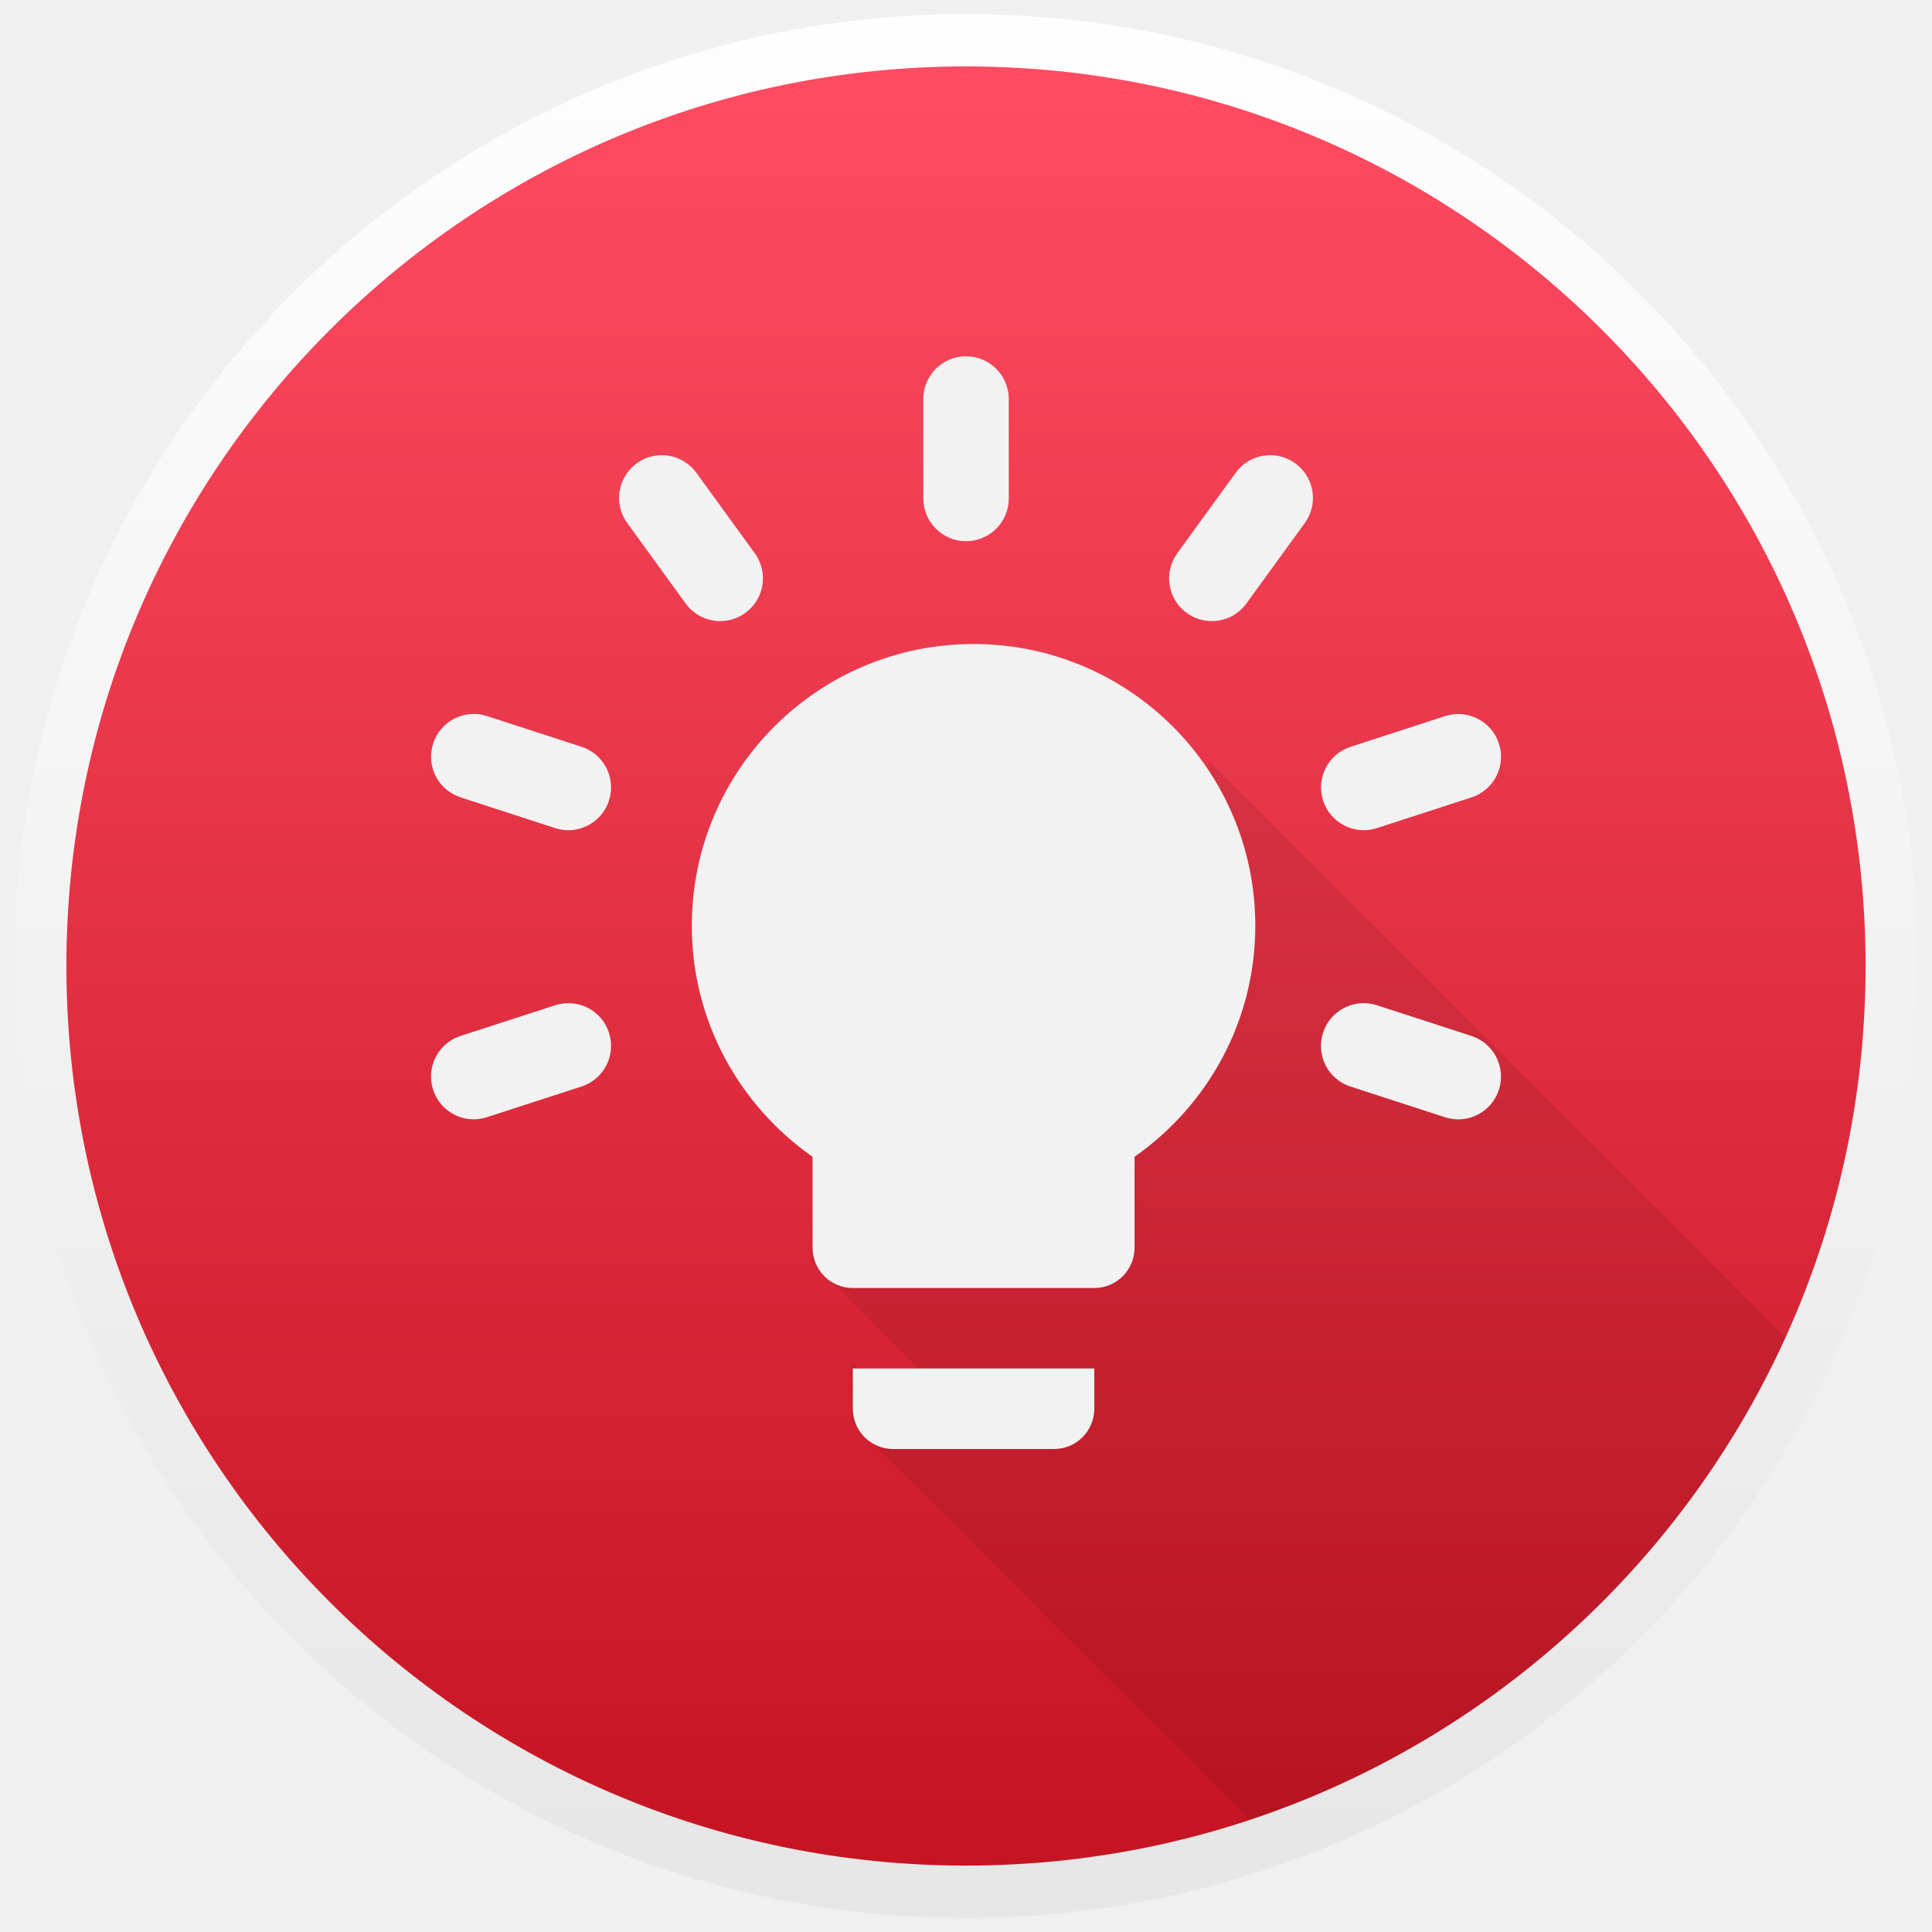
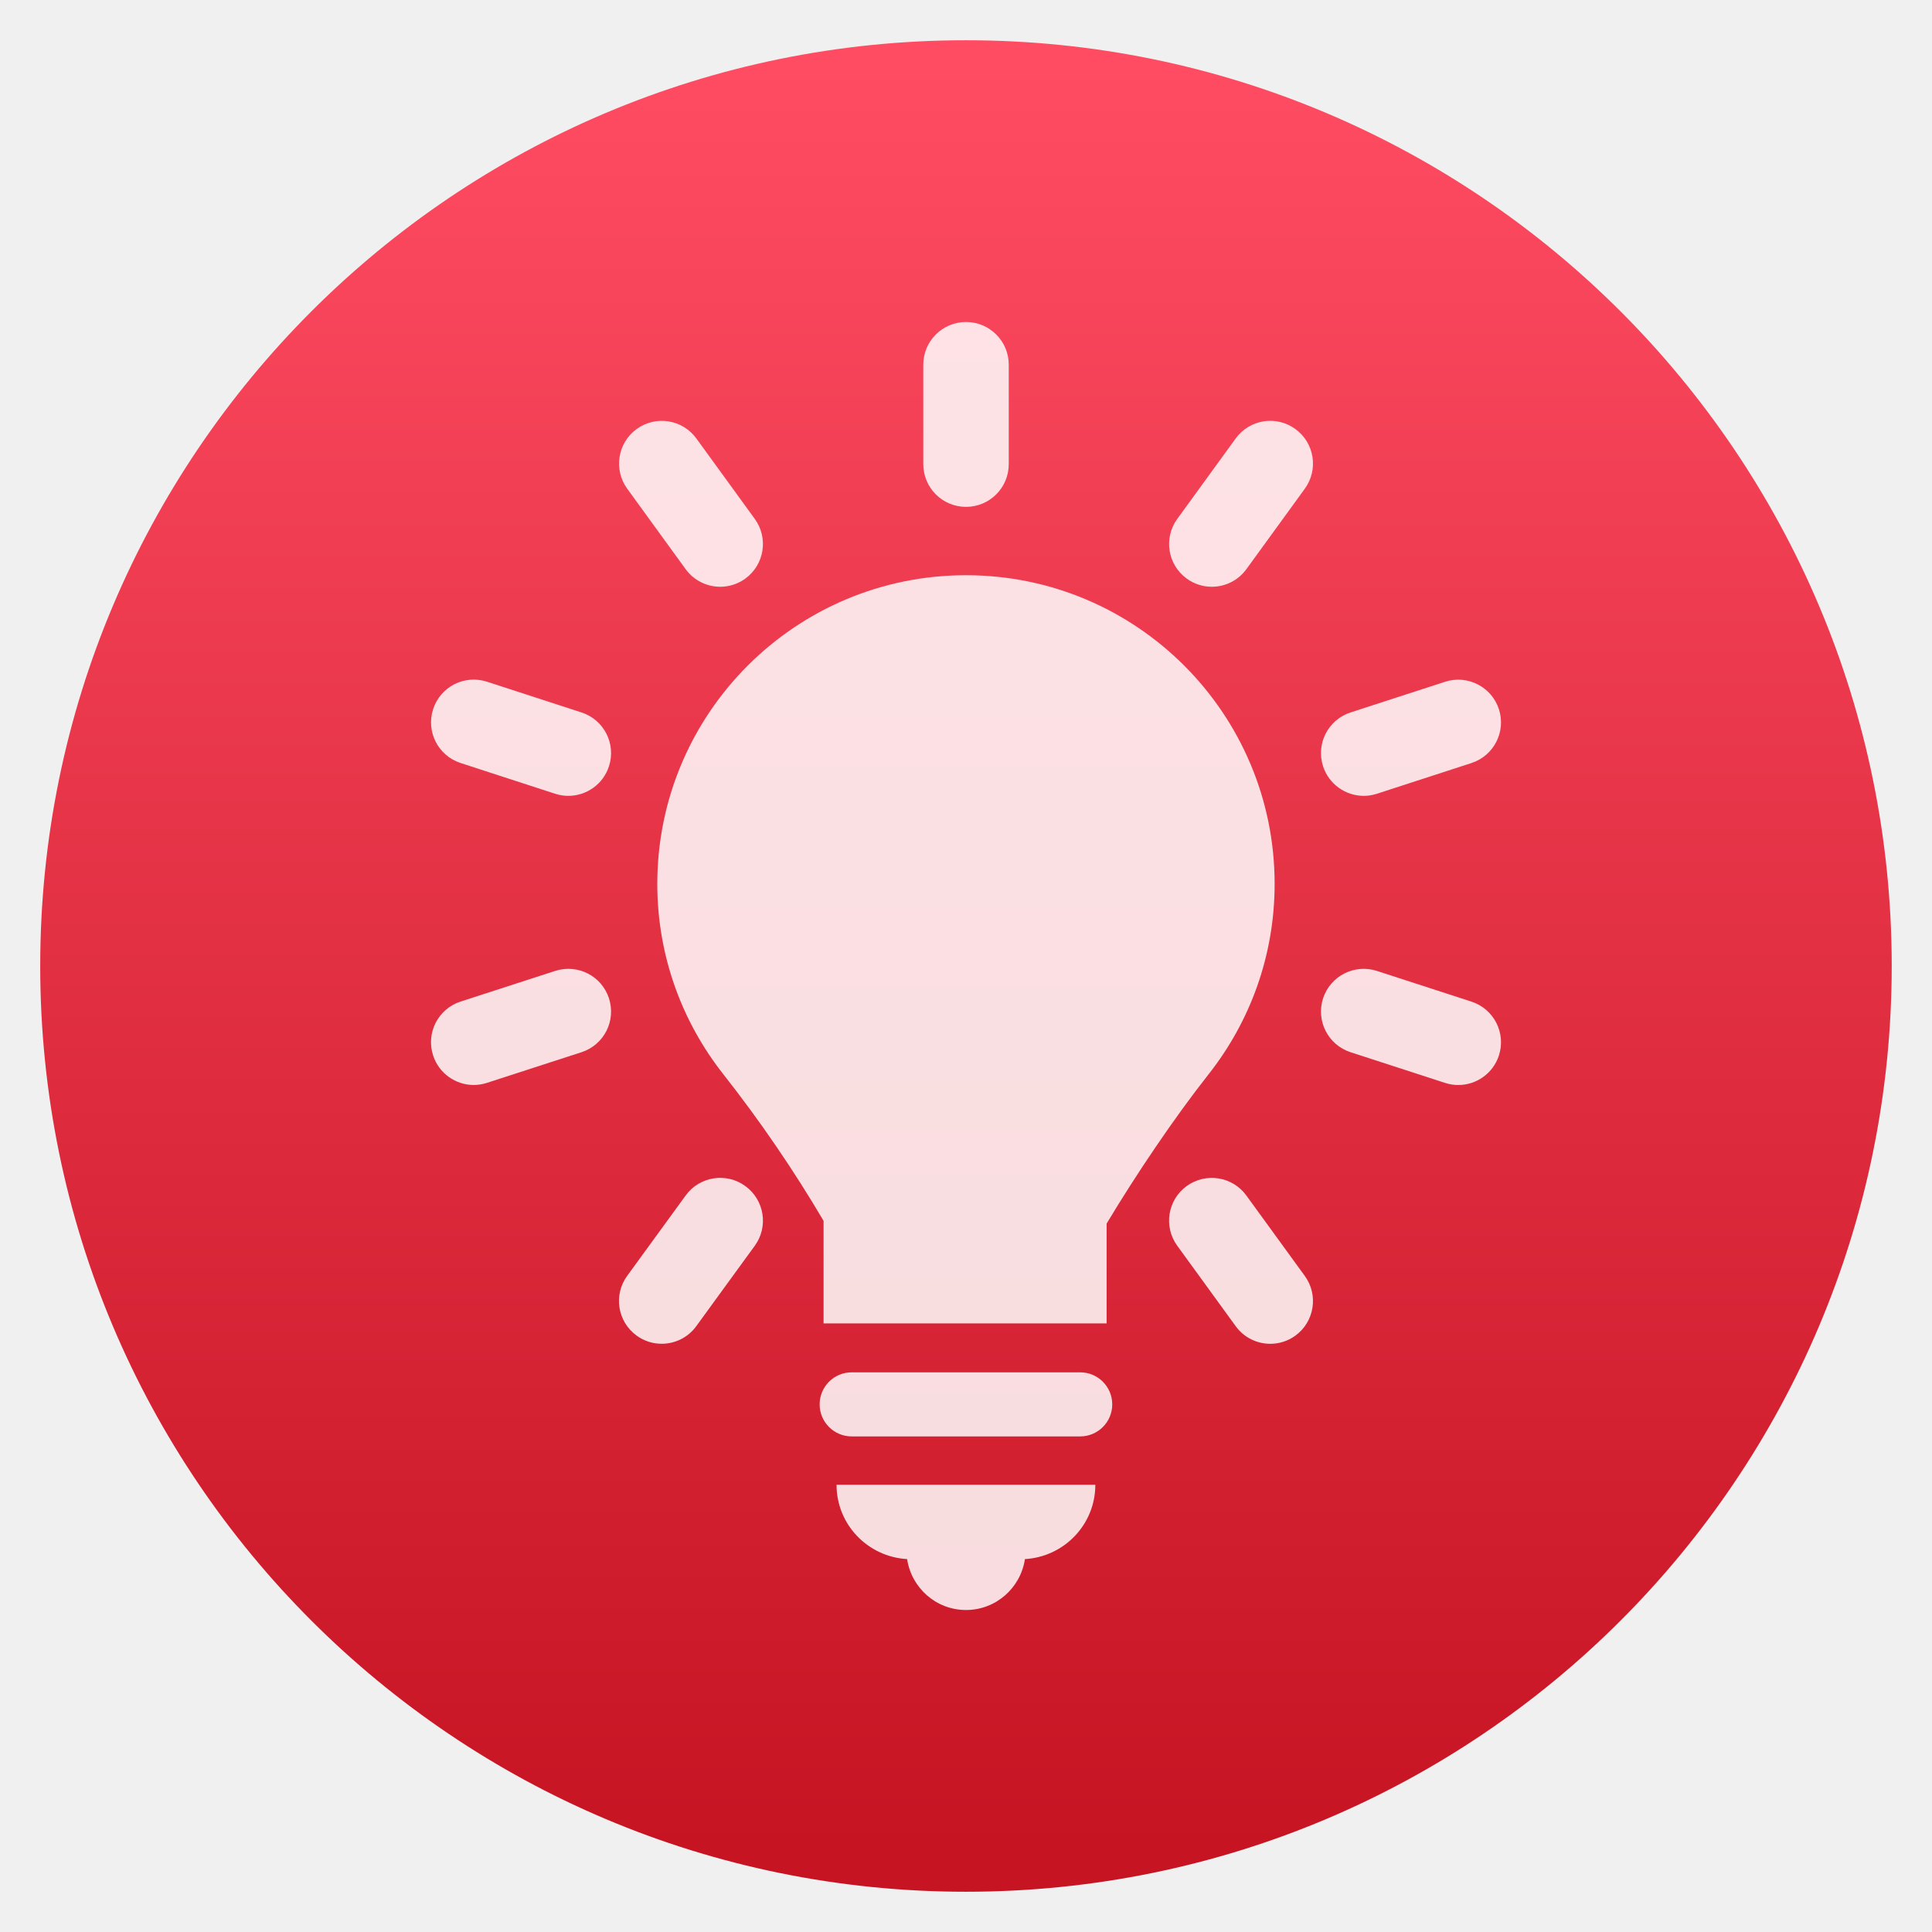
<svg xmlns="http://www.w3.org/2000/svg" xmlns:xlink="http://www.w3.org/1999/xlink" width="48" height="48" id="svg5453" version="1.1">
  <defs id="defs5455">
-     <linearGradient id="linearGradient4432">
-       <stop id="stop4434" offset="0" style="stop-color:#e6e6e6;stop-opacity:1" />
-       <stop id="stop4436" offset="1" style="stop-color:#ffffff;stop-opacity:1" />
-     </linearGradient>
    <linearGradient id="linearGradient4422">
-       <stop style="stop-color:#197ff1;stop-opacity:1" offset="0" id="stop4424" />
-       <stop style="stop-color:#21c6fb;stop-opacity:1" offset="1" id="stop4426" />
+       <stop id="stop4424" offset="0" style="stop-color:#197ff1;stop-opacity:1" />
+       <stop id="stop4426" offset="1" style="stop-color:#21c6fb;stop-opacity:1" />
    </linearGradient>
    <linearGradient id="linearGradient4232">
-       <stop id="stop4234-0" offset="0" style="stop-color:#3889e9;stop-opacity:1" />
-       <stop id="stop4236" offset="1" style="stop-color:#5ea5fb;stop-opacity:1" />
+       <stop style="stop-color:#3889e9;stop-opacity:1" offset="0" id="stop4234-0" />
+       <stop style="stop-color:#5ea5fb;stop-opacity:1" offset="1" id="stop4236" />
    </linearGradient>
-     <linearGradient gradientTransform="matrix(1.642858,0,0,1.642858,-249.5107,-349.8708)" xlink:href="#linearGradient4232" id="linearGradient3426" x1="399.571" y1="545.798" x2="399.571" y2="517.798" gradientUnits="userSpaceOnUse" />
-     <linearGradient gradientTransform="matrix(1.642858,0,0,1.642858,-249.5107,-349.8708)" xlink:href="#linearGradient4202" id="linearGradient4181" gradientUnits="userSpaceOnUse" x1="399.994" y1="545.139" x2="399.994" y2="518.139" />
+     <linearGradient gradientUnits="userSpaceOnUse" y2="517.798" x2="399.571" y1="545.798" x1="399.571" id="linearGradient3426" xlink:href="#linearGradient4232" />
+     <linearGradient y2="518.139" x2="399.994" y1="545.139" x1="399.994" gradientUnits="userSpaceOnUse" id="linearGradient4181" xlink:href="#linearGradient4202" />
    <linearGradient id="linearGradient3257">
-       <stop offset="0" style="stop-color:#a50000;stop-opacity:1" id="stop3259" />
-       <stop offset="1" style="stop-color:#e73800;stop-opacity:1" id="stop3261" />
+       <stop id="stop3259" style="stop-color:#a50000;stop-opacity:1" offset="0" />
+       <stop id="stop3261" style="stop-color:#e73800;stop-opacity:1" offset="1" />
    </linearGradient>
-     <clipPath clipPathUnits="userSpaceOnUse" id="clipPath4210">
-       <rect y="1024.362" x="-7" height="34" width="34" id="rect4212" style="opacity:1;fill:#0000ff;fill-opacity:0.514;stroke:none;stroke-opacity:1" />
+     <clipPath id="clipPath4210" clipPathUnits="userSpaceOnUse">
+       <rect style="opacity:1;fill:#0000ff;fill-opacity:0.514;stroke:none;stroke-opacity:1" id="rect4212" width="34" height="34" x="-7" y="1024.362" />
    </clipPath>
-     <clipPath clipPathUnits="userSpaceOnUse" id="clipPath4160">
-       <rect style="opacity:1;fill:#aade87;fill-opacity:0.472;stroke:none;stroke-opacity:1" id="rect4162" width="32" height="32" x="-6" y="1028.362" />
+     <clipPath id="clipPath4160" clipPathUnits="userSpaceOnUse">
+       <rect y="1028.362" x="-6" height="32" width="32" id="rect4162" style="opacity:1;fill:#aade87;fill-opacity:0.472;stroke:none;stroke-opacity:1" />
    </clipPath>
    <clipPath id="clipPath4458-7-5-5-0">
-       <path id="use4460-2-5-75-4" d="m 69.626,12.145 -0.052,0 c -22.727,-0.292 -46.472,4.077 -46.709,4.122 -2.424,0.451 -4.946,2.974 -5.397,5.397 -0.044,0.237 -4.414,23.983 -4.122,46.71 -0.292,22.777 4.078,46.523 4.122,46.761 0.451,2.423 2.974,4.945 5.398,5.398 0.237,0.044 23.982,4.413 46.709,4.121 22.779,0.292 46.524,-4.077 46.761,-4.121 2.423,-0.452 4.946,-2.976 5.398,-5.399 0.044,-0.236 4.413,-23.981 4.121,-46.709 0.292,-22.777 -4.077,-46.523 -4.121,-46.761 -0.453,-2.423 -2.976,-4.946 -5.398,-5.397 -0.238,-0.045 -23.984,-4.414 -46.71,-4.122 z" />
+       <path d="m 69.626,12.145 -0.052,0 c -22.727,-0.292 -46.472,4.077 -46.709,4.122 -2.424,0.451 -4.946,2.974 -5.397,5.397 -0.044,0.237 -4.414,23.983 -4.122,46.71 -0.292,22.777 4.078,46.523 4.122,46.761 0.451,2.423 2.974,4.945 5.398,5.398 0.237,0.044 23.982,4.413 46.709,4.121 22.779,0.292 46.524,-4.077 46.761,-4.121 2.423,-0.452 4.946,-2.976 5.398,-5.399 0.044,-0.236 4.413,-23.981 4.121,-46.709 0.292,-22.777 -4.077,-46.523 -4.121,-46.761 -0.453,-2.423 -2.976,-4.946 -5.398,-5.397 -0.238,-0.045 -23.984,-4.414 -46.71,-4.122 z" id="use4460-2-5-75-4" />
    </clipPath>
    <linearGradient id="linearGradient4202">
-       <stop style="stop-color:#c61423;stop-opacity:1" offset="0" id="stop4204" />
-       <stop style="stop-color:#ff4c63;stop-opacity:1" offset="1" id="stop4206" />
+       <stop id="stop4204" offset="0" style="stop-color:#c61423;stop-opacity:1" />
+       <stop id="stop4206" offset="1" style="stop-color:#ff4c63;stop-opacity:1" />
    </linearGradient>
-     <linearGradient gradientUnits="userSpaceOnUse" y2="497.798" x2="409.571" y1="547.798" x1="409.571" id="linearGradient4438" xlink:href="#linearGradient4432" />
-     <clipPath clipPathUnits="userSpaceOnUse" id="clipPath4703">
-       <circle style="opacity:1;fill:url(#linearGradient4707);fill-opacity:1;stroke:none;stroke-width:1.3;stroke-miterlimit:4;stroke-dasharray:none;stroke-dashoffset:0;stroke-opacity:1" id="circle4705" cx="24" cy="24" r="23" />
-     </clipPath>
-     <linearGradient xlink:href="#linearGradient4202" id="linearGradient4707" gradientUnits="userSpaceOnUse" gradientTransform="matrix(1.642858,0,0,1.642858,-634.0822,-849.6688)" x1="399.994" y1="545.139" x2="399.994" y2="518.139" />
  </defs>
-   <g transform="translate(-384.5714,-499.798)" id="layer1">
-     <circle r="23" cy="523.798" cx="408.571" id="path3377" style="opacity:1;fill:url(#linearGradient4181);fill-opacity:1;stroke:none;stroke-width:1.3;stroke-miterlimit:4;stroke-dasharray:none;stroke-dashoffset:0;stroke-opacity:1" />
-     <circle style="opacity:1;fill:#5ea5fb;fill-opacity:0;stroke:none;stroke-width:1.3;stroke-miterlimit:4;stroke-dasharray:none;stroke-dashoffset:0;stroke-opacity:1" id="circle4174" cx="408.571" cy="523.798" r="23" />
-     <circle style="opacity:1;fill:url(#linearGradient3426);fill-opacity:1;stroke:none;stroke-width:1.3;stroke-miterlimit:4;stroke-dasharray:none;stroke-dashoffset:0;stroke-opacity:1" id="ellipse4233" cx="408.571" cy="523.798" r="0" />
-     <path style="fill:#f2f2f2;fill-opacity:1" id="path14" d="m 408.572,513.244 c 0.587,0 1.062,-0.475 1.062,-1.062 l 0,-2.47 c 0,-0.586 -0.475,-1.062 -1.062,-1.062 -0.587,0 -1.061,0.475 -1.061,1.062 l 0,2.47 c 7e-5,0.586 0.475,1.062 1.061,1.062 z" />
-     <path style="fill:#f2f2f2;fill-opacity:1" id="path16" d="m 401.605,514.791 c 0.208,0.286 0.532,0.438 0.861,0.438 0.216,0 0.434,-0.066 0.623,-0.203 0.474,-0.344 0.58,-1.008 0.235,-1.482 l -1.451,-1.999 c -0.345,-0.474 -1.008,-0.581 -1.483,-0.235 -0.474,0.344 -0.58,1.008 -0.235,1.482 l 1.451,1.999 z" />
-     <path style="fill:#f2f2f2;fill-opacity:1" id="path20" d="m 399.02,518.352 -2.349,-0.764 c -0.563,-0.181 -1.157,0.124 -1.338,0.682 -0.182,0.557 0.123,1.156 0.681,1.338 l 2.349,0.764 c 0.11,0.035 0.22,0.052 0.328,0.052 0.448,0 0.864,-0.285 1.01,-0.734 0.182,-0.557 -0.123,-1.156 -0.681,-1.338 z" />
-     <path style="fill:#f2f2f2;fill-opacity:1" id="path24" d="m 398.364,524.773 -2.35,0.762 c -0.558,0.181 -0.864,0.779 -0.682,1.337 0.145,0.449 0.561,0.735 1.009,0.735 0.108,0 0.219,-0.017 0.328,-0.053 l 2.35,-0.762 c 0.558,-0.181 0.864,-0.78 0.682,-1.337 -0.18,-0.557 -0.775,-0.862 -1.337,-0.682 z" />
-     <path style="fill:#f2f2f2;fill-opacity:1" id="path26" d="m 418.453,520.424 c 0.109,0 0.219,-0.017 0.328,-0.052 l 2.349,-0.763 c 0.558,-0.181 0.863,-0.78 0.682,-1.338 -0.182,-0.557 -0.783,-0.862 -1.337,-0.682 l -2.349,0.763 c -0.558,0.181 -0.863,0.78 -0.682,1.338 0.146,0.449 0.562,0.734 1.01,0.734 z" />
-     <path style="fill:#f2f2f2;fill-opacity:1" id="path30" d="m 415.271,511.545 -1.451,1.999 c -0.344,0.474 -0.239,1.138 0.235,1.482 0.189,0.137 0.407,0.203 0.623,0.203 0.329,0 0.652,-0.152 0.86,-0.438 l 1.451,-1.999 c 0.344,-0.474 0.238,-1.138 -0.236,-1.482 -0.477,-0.346 -1.138,-0.239 -1.483,0.235 z" />
-     <path style="fill:#000000;fill-opacity:0.078" d="M 30.041 18.914 C 30.041 21.294 28.851 23.384 27.041 24.654 L 28.273 25.887 L 28.273 26.895 L 27.83 26.451 L 27.83 28.711 L 28.125 29.006 L 28.125 29.227 L 27.531 28.633 L 27.531 29.605 L 26.543 28.617 L 26.543 29.605 L 25.746 28.809 L 25.746 29.809 L 26.027 30.09 L 26.027 30.617 L 25.742 30.617 L 25.039 29.914 L 25.039 30.617 L 24.752 30.617 L 24.242 30.107 L 24.242 30.617 L 23.234 30.617 L 21.662 29.045 L 21.662 30.045 L 23.531 31.914 L 21.73 31.914 L 20.158 30.342 L 20.158 31.342 L 22.775 33.959 L 22.775 35.488 L 21.154 33.867 L 21.154 35.336 L 67.105 81.287 L 67.105 80.551 L 93.484 106.93 L 93.484 104.67 L 90.869 102.053 L 90.869 101.742 L 91.752 102.625 L 95.752 102.625 L 94.455 101.328 L 94.465 101.328 L 94.953 101.816 L 94.953 101.328 L 95.453 101.328 L 95.75 101.625 L 95.75 101.328 L 96.426 101.328 L 96.738 101.641 L 96.738 101.328 L 97.256 101.328 L 96.738 100.811 L 96.738 100.641 L 96.457 100.359 L 96.457 99.531 L 97.254 100.328 L 97.254 100.109 L 98.836 101.691 L 98.836 99.432 L 98.541 99.137 L 98.541 97.65 L 98.984 98.094 L 98.984 95.834 L 98.178 95.027 C 99.742 93.741 100.752 91.81 100.752 89.625 L 30.041 18.914 z " transform="translate(384.5714,499.798)" id="path4677" clip-path="url(#clipPath4703)" />
-     <path id="path4216" d="m 408.759,515.798 a 7,7 0 0 0 -7,7 c 0,2.38 1.19,4.47 3,5.74 l 0,2.26 a 1,1 0 0 0 1,1 l 6,0 a 1,1 0 0 0 1,-1 l 0,-2.26 c 1.81,-1.27 3,-3.36 3,-5.74 a 7,7 0 0 0 -7,-7 m -3,19 a 1,1 0 0 0 1,1 l 4,0 a 1,1 0 0 0 1,-1 l 0,-1 -6,0 0,1 z" style="fill:#f2f2f2;fill-opacity:1" />
-     <path style="fill:#f2f2f2;fill-opacity:1" id="path22" d="m 421.129,525.536 -2.349,-0.763 c -0.558,-0.18 -1.156,0.124 -1.338,0.682 -0.182,0.558 0.124,1.157 0.682,1.338 l 2.349,0.763 c 0.109,0.035 0.219,0.052 0.328,0.052 0.448,0 0.863,-0.286 1.01,-0.734 0.181,-0.558 -0.124,-1.157 -0.682,-1.338 z" />
-     <circle style="opacity:1;fill:none;fill-opacity:1;stroke:url(#linearGradient4438);stroke-width:1.3;stroke-miterlimit:4;stroke-dasharray:none;stroke-dashoffset:0;stroke-opacity:1" id="circle4430" cx="408.571" cy="523.798" r="23" />
+   <g id="layer1" transform="translate(-384.5714,-499.798)">
+     <g id="layer1-2" transform="matrix(1.4375,0,0,1.4375,-167.3032,-240.7789)">
+       <g transform="matrix(1.142858,0,0,1.142858,-57.21529,-75.97736)" id="g4340">
+         <g id="layer1-39" transform="translate(-0.1112353,0.03124873)" style="stroke:none">
+           <g style="stroke:none;stroke-width:1.3;stroke-miterlimit:4;stroke-dasharray:none;stroke-opacity:1" transform="translate(0.1352427,0.04517549)" id="layer1-3">
+             <circle style="opacity:1;fill:url(#linearGradient4181);fill-opacity:1.0;stroke:none;stroke-width:1.3;stroke-miterlimit:4;stroke-dasharray:none;stroke-dashoffset:0;stroke-opacity:1" id="path3377" cx="400.571" cy="531.798" r="14" />
+             <circle r="14" cy="531.798" cx="400.571" id="circle4174" style="opacity:1;fill:#5ea5fb;fill-opacity:0;stroke:none;stroke-width:1.3;stroke-miterlimit:4;stroke-dasharray:none;stroke-dashoffset:0;stroke-opacity:1" />
+             <circle r="0" cy="531.798" cx="400.571" id="ellipse4233" style="opacity:1;fill:url(#linearGradient3426);fill-opacity:1;stroke:none;stroke-width:1.3;stroke-miterlimit:4;stroke-dasharray:none;stroke-dashoffset:0;stroke-opacity:1" />
+           </g>
+         </g>
+         <g transform="matrix(1.188382,0,0,1.188382,354.4862,-705.1793)" id="layer1-31" style="fill:#ffffff;fill-opacity:0.852">
+           <g style="fill:#ffffff;fill-opacity:0.852;stroke:#4d4d4d;stroke-width:0.3;stroke-miterlimit:4;stroke-dasharray:none;stroke-opacity:1" id="layer1-7" transform="matrix(1.28212,0,0,1.28212,-418.1744,341.1044)">
+             <g transform="matrix(0.3092408,0,0,0.3092408,99.33047,486.1001)" id="layer1-9" style="fill:#ffffff;fill-opacity:0.852;stroke:none;stroke-width:0.97;stroke-miterlimit:4;stroke-dasharray:none;stroke-opacity:1">
+               <g style="fill:#ffffff;fill-opacity:0.852;stroke:none;stroke-width:0.796;stroke-miterlimit:4;stroke-dasharray:none;stroke-opacity:1" transform="matrix(1.219356,0,0,1.219356,779.2926,166.4101)" id="g5257">
+                 <g style="fill:#ffffff;fill-opacity:0.852;stroke:none;stroke-width:0.916;stroke-miterlimit:4;stroke-dasharray:none;stroke-opacity:1" transform="matrix(0.868213,0,0,0.868213,22.89117,3.379441)" id="g5211">
+                   <g style="fill:#ffffff;fill-opacity:0.852;stroke:none;stroke-width:0.916;stroke-miterlimit:4;stroke-dasharray:none;stroke-opacity:1" id="g5213" />
+                 </g>
+                 <g style="fill:#ffffff;fill-opacity:0.852;stroke:none;stroke-width:0.796;stroke-miterlimit:4;stroke-dasharray:none;stroke-opacity:1" id="g5221" />
+                 <g style="fill:#ffffff;fill-opacity:0.852;stroke:none;stroke-width:0.796;stroke-miterlimit:4;stroke-dasharray:none;stroke-opacity:1" id="g5223" />
+                 <g style="fill:#ffffff;fill-opacity:0.852;stroke:none;stroke-width:0.796;stroke-miterlimit:4;stroke-dasharray:none;stroke-opacity:1" id="g5225" />
+                 <g style="fill:#ffffff;fill-opacity:0.852;stroke:none;stroke-width:0.796;stroke-miterlimit:4;stroke-dasharray:none;stroke-opacity:1" id="g5227" />
+                 <g style="fill:#ffffff;fill-opacity:0.852;stroke:none;stroke-width:0.796;stroke-miterlimit:4;stroke-dasharray:none;stroke-opacity:1" id="g5229" />
+                 <g style="fill:#ffffff;fill-opacity:0.852;stroke:none;stroke-width:0.796;stroke-miterlimit:4;stroke-dasharray:none;stroke-opacity:1" id="g5231" />
+                 <g style="fill:#ffffff;fill-opacity:0.852;stroke:none;stroke-width:0.796;stroke-miterlimit:4;stroke-dasharray:none;stroke-opacity:1" id="g5233" />
+                 <g style="fill:#ffffff;fill-opacity:0.852;stroke:none;stroke-width:0.796;stroke-miterlimit:4;stroke-dasharray:none;stroke-opacity:1" id="g5235" />
+                 <g style="fill:#ffffff;fill-opacity:0.852;stroke:none;stroke-width:0.796;stroke-miterlimit:4;stroke-dasharray:none;stroke-opacity:1" id="g5237" />
+                 <g style="fill:#ffffff;fill-opacity:0.852;stroke:none;stroke-width:0.796;stroke-miterlimit:4;stroke-dasharray:none;stroke-opacity:1" id="g5239" />
+                 <g style="fill:#ffffff;fill-opacity:0.852;stroke:none;stroke-width:0.796;stroke-miterlimit:4;stroke-dasharray:none;stroke-opacity:1" id="g5241" />
+                 <g style="fill:#ffffff;fill-opacity:0.852;stroke:none;stroke-width:0.796;stroke-miterlimit:4;stroke-dasharray:none;stroke-opacity:1" id="g5243" />
+                 <g style="fill:#ffffff;fill-opacity:0.852;stroke:none;stroke-width:0.796;stroke-miterlimit:4;stroke-dasharray:none;stroke-opacity:1" id="g5245" />
+                 <g style="fill:#ffffff;fill-opacity:0.852;stroke:none;stroke-width:0.796;stroke-miterlimit:4;stroke-dasharray:none;stroke-opacity:1" id="g5247" />
+                 <g style="fill:#ffffff;fill-opacity:0.852;stroke:none;stroke-width:0.796;stroke-miterlimit:4;stroke-dasharray:none;stroke-opacity:1" id="g5249" />
+               </g>
+             </g>
+           </g>
+         </g>
+       </g>
+     </g>
+     <g transform="matrix(2,0,0,2,-265.4285,-566.9262)" id="layer1-8" style="fill:#ffffff;fill-opacity:0.847">
+       <g style="fill:#ffffff;fill-opacity:0.847" transform="matrix(0.03240428,0,0,0.03240428,330,536.3622)" id="g3">
+         <g transform="translate(-30.86007,30.86009)" style="fill:#ffffff;fill-opacity:0.847" id="g5">
+           <g style="fill:#ffffff;fill-opacity:0.847" id="Icons_15_">
+             <g style="fill:#ffffff;fill-opacity:0.847" id="g8">
+               <path style="fill:#ffffff;fill-opacity:0.847" id="path10" d="m 290.652,402.646 -87.595,0 c -6.781,0 -12.283,5.503 -12.283,12.283 0,6.785 5.502,12.287 12.283,12.287 l 87.595,0 c 6.781,0 12.289,-5.502 12.289,-12.287 0.001,-6.78 -5.506,-12.283 -12.289,-12.283 z" />
+               <path style="fill:#ffffff;fill-opacity:0.847" id="path12" d="m 224.299,474.245 c 1.666,11.026 11.086,19.517 22.586,19.517 11.488,0 20.93,-8.487 22.589,-19.517 15.037,-0.888 26.987,-13.245 26.987,-28.504 l -99.211,0 c 0,15.268 11.985,27.634 27.049,28.504 z" />
+               <path style="fill:#ffffff;fill-opacity:0.847" id="path14" d="m 246.884,70.87 c 9.062,0 16.387,-7.335 16.387,-16.381 l 0,-38.108 C 263.271,7.332 255.947,0 246.884,0 237.831,0 230.507,7.332 230.507,16.381 l 0,38.108 c 0.001,9.046 7.325,16.381 16.377,16.381 z" />
+               <path style="fill:#ffffff;fill-opacity:0.847" id="path16" d="m 139.39,94.736 c 3.217,4.417 8.209,6.761 13.283,6.761 3.326,0 6.699,-1.017 9.609,-3.129 7.313,-5.312 8.945,-15.555 3.633,-22.873 l -22.396,-30.84 c -5.326,-7.312 -15.549,-8.96 -22.887,-3.632 -7.311,5.309 -8.943,15.555 -3.631,22.873 l 22.389,30.84 z" />
+               <path style="fill:#ffffff;fill-opacity:0.847" id="path18" d="m 354.354,334.861 c -5.313,-7.312 -15.549,-8.934 -22.881,-3.621 -7.306,5.317 -8.937,15.562 -3.61,22.879 l 22.409,30.841 c 3.196,4.407 8.188,6.753 13.265,6.753 3.338,0 6.698,-1.017 9.608,-3.128 7.312,-5.319 8.942,-15.565 3.619,-22.884 l -22.41,-30.84 z" />
+               <path style="fill:#ffffff;fill-opacity:0.847" id="path20" d="M 99.502,149.684 63.25,137.894 c -8.686,-2.799 -17.846,1.911 -20.648,10.518 -2.803,8.597 1.904,17.843 10.508,20.642 l 36.252,11.79 c 1.693,0.544 3.387,0.809 5.066,0.809 6.91,0 13.324,-4.4 15.582,-11.327 2.802,-8.597 -1.904,-17.844 -10.508,-20.642 z" />
+               <path style="fill:#ffffff;fill-opacity:0.847" id="path22" d="m 440.649,260.538 -36.243,-11.773 c -8.611,-2.778 -17.841,1.918 -20.638,10.516 -2.802,8.606 1.918,17.848 10.521,20.646 l 36.252,11.772 c 1.681,0.545 3.373,0.807 5.054,0.807 6.909,0 13.323,-4.407 15.581,-11.324 2.795,-8.61 -1.918,-17.845 -10.527,-20.644 z" />
+               <path style="fill:#ffffff;fill-opacity:0.847" id="path24" d="M 89.375,248.765 53.11,260.522 c -8.604,2.79 -13.324,12.026 -10.521,20.635 2.238,6.927 8.664,11.334 15.574,11.334 1.668,0 3.381,-0.267 5.061,-0.811 l 36.258,-11.756 c 8.611,-2.792 13.33,-12.03 10.529,-20.635 -2.782,-8.6 -11.952,-13.303 -20.636,-10.524 z" />
+               <path style="fill:#ffffff;fill-opacity:0.847" id="path26" d="m 399.35,181.653 c 1.681,0 3.373,-0.265 5.056,-0.809 l 36.243,-11.773 c 8.608,-2.799 13.322,-12.039 10.526,-20.642 -2.803,-8.6 -12.077,-13.3 -20.635,-10.518 l -36.252,11.772 c -8.604,2.798 -13.322,12.038 -10.521,20.642 2.253,6.921 8.673,11.328 15.583,11.328 z" />
+               <path style="fill:#ffffff;fill-opacity:0.847" id="path28" d="m 139.412,334.855 -22.431,30.822 c -5.326,7.318 -3.707,17.563 3.619,22.883 2.896,2.119 6.27,3.138 9.609,3.138 5.074,0 10.066,-2.336 13.264,-6.744 l 22.43,-30.824 c 5.326,-7.316 3.707,-17.562 -3.619,-22.883 -7.293,-5.349 -17.582,-3.709 -22.872,3.608 z" />
+               <path style="fill:#ffffff;fill-opacity:0.847" id="path30" d="m 350.258,44.654 -22.396,30.84 c -5.312,7.318 -3.681,17.562 3.633,22.873 2.91,2.112 6.283,3.129 9.608,3.129 5.074,0 10.065,-2.343 13.276,-6.761 l 22.396,-30.841 c 5.311,-7.318 3.68,-17.564 -3.634,-22.873 -7.355,-5.341 -17.557,-3.695 -22.883,3.633 z" />
+               <path style="fill:#ffffff;fill-opacity:0.847" id="path32" d="m 365.194,215.404 c 0,-65.354 -52.976,-118.333 -118.322,-118.333 -65.359,0 -118.336,52.979 -118.336,118.333 0,27.569 9.482,52.884 25.322,72.981 13.881,17.612 27.027,36.839 38.42,56.187 l 0,39.306 108.516,0 0,-38.263 c 11.288,-18.818 25.881,-40.484 39.065,-57.211 15.854,-20.103 25.335,-45.413 25.335,-73 z" />
+             </g>
+           </g>
+         </g>
+       </g>
+     </g>
  </g>
</svg>
